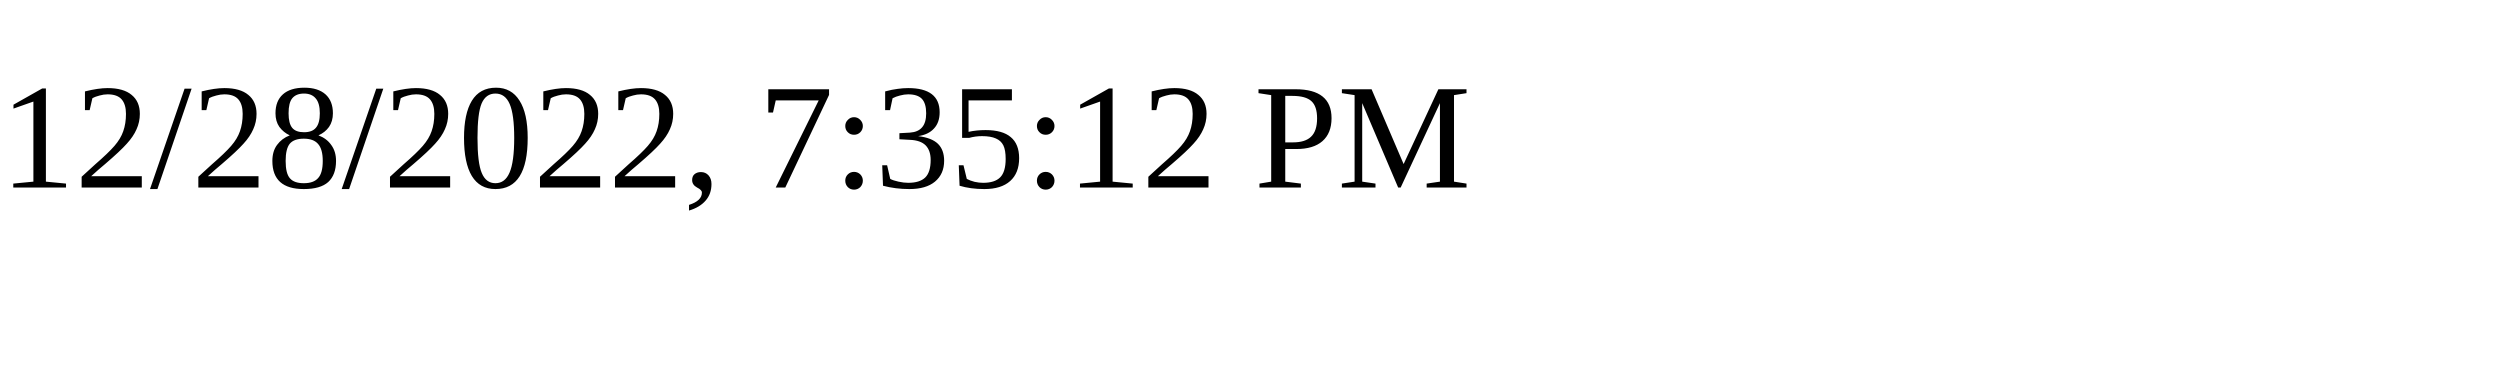
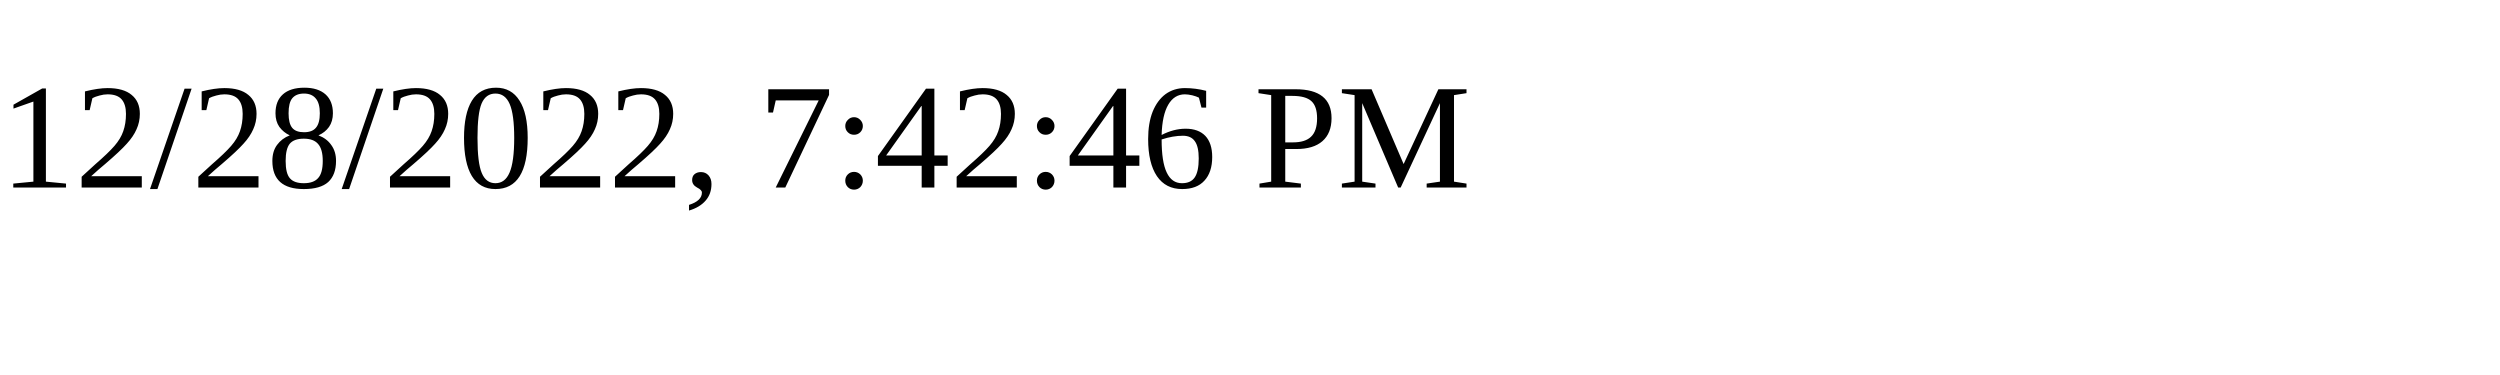
<svg xmlns="http://www.w3.org/2000/svg" height="30" width="200">
-   <text x="0" y="15">12/28/2022, 7:35:12 PM</text>
+   <text x="0" y="15">12/28/2022, 7:42:46 PM</text>
</svg>
